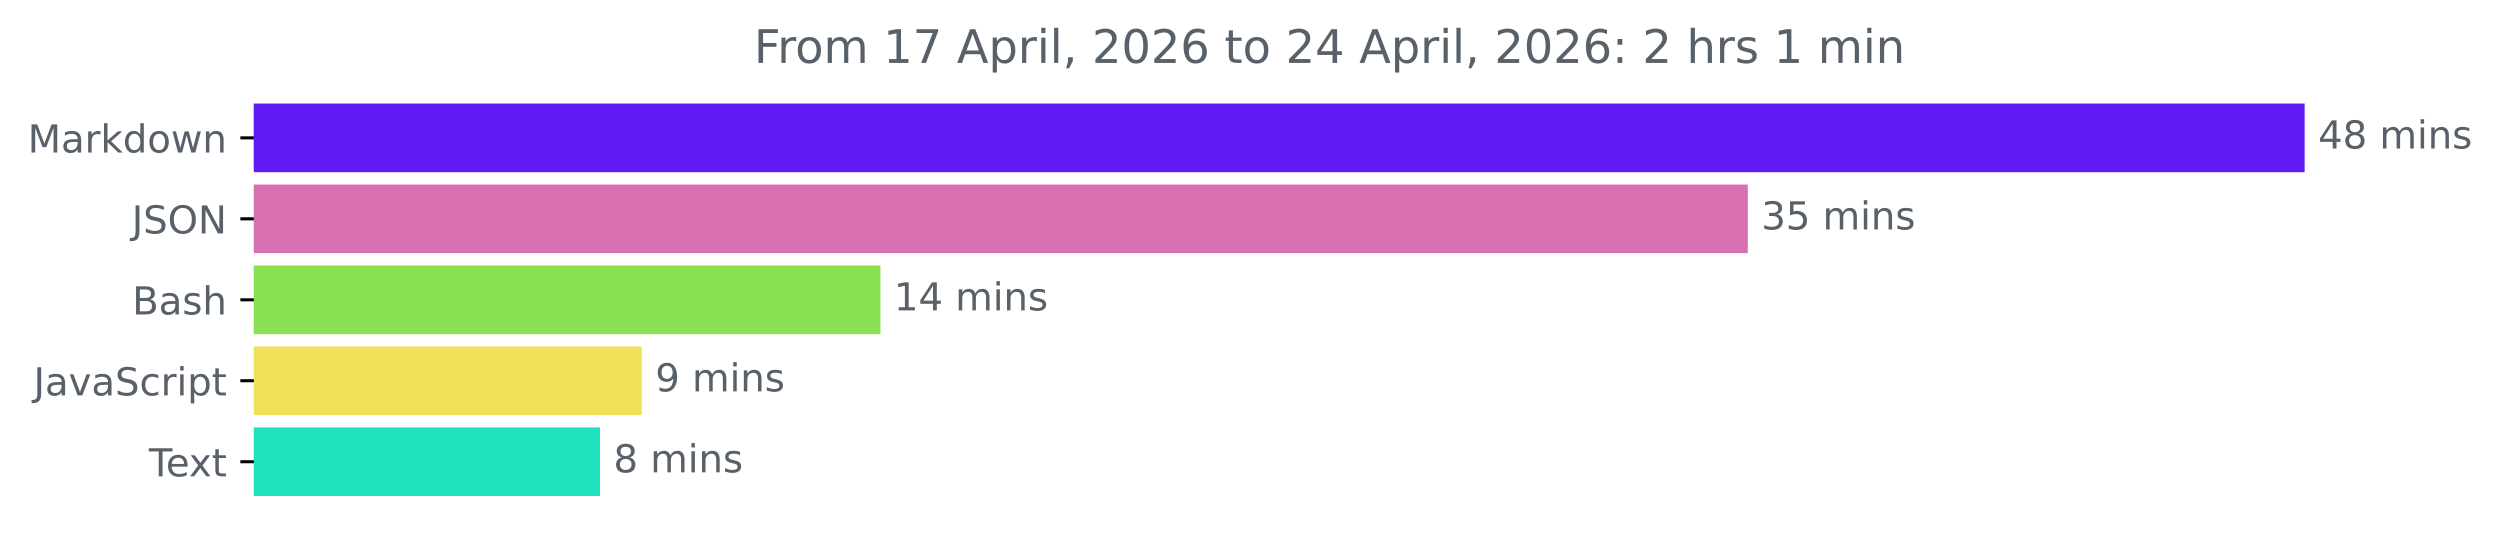
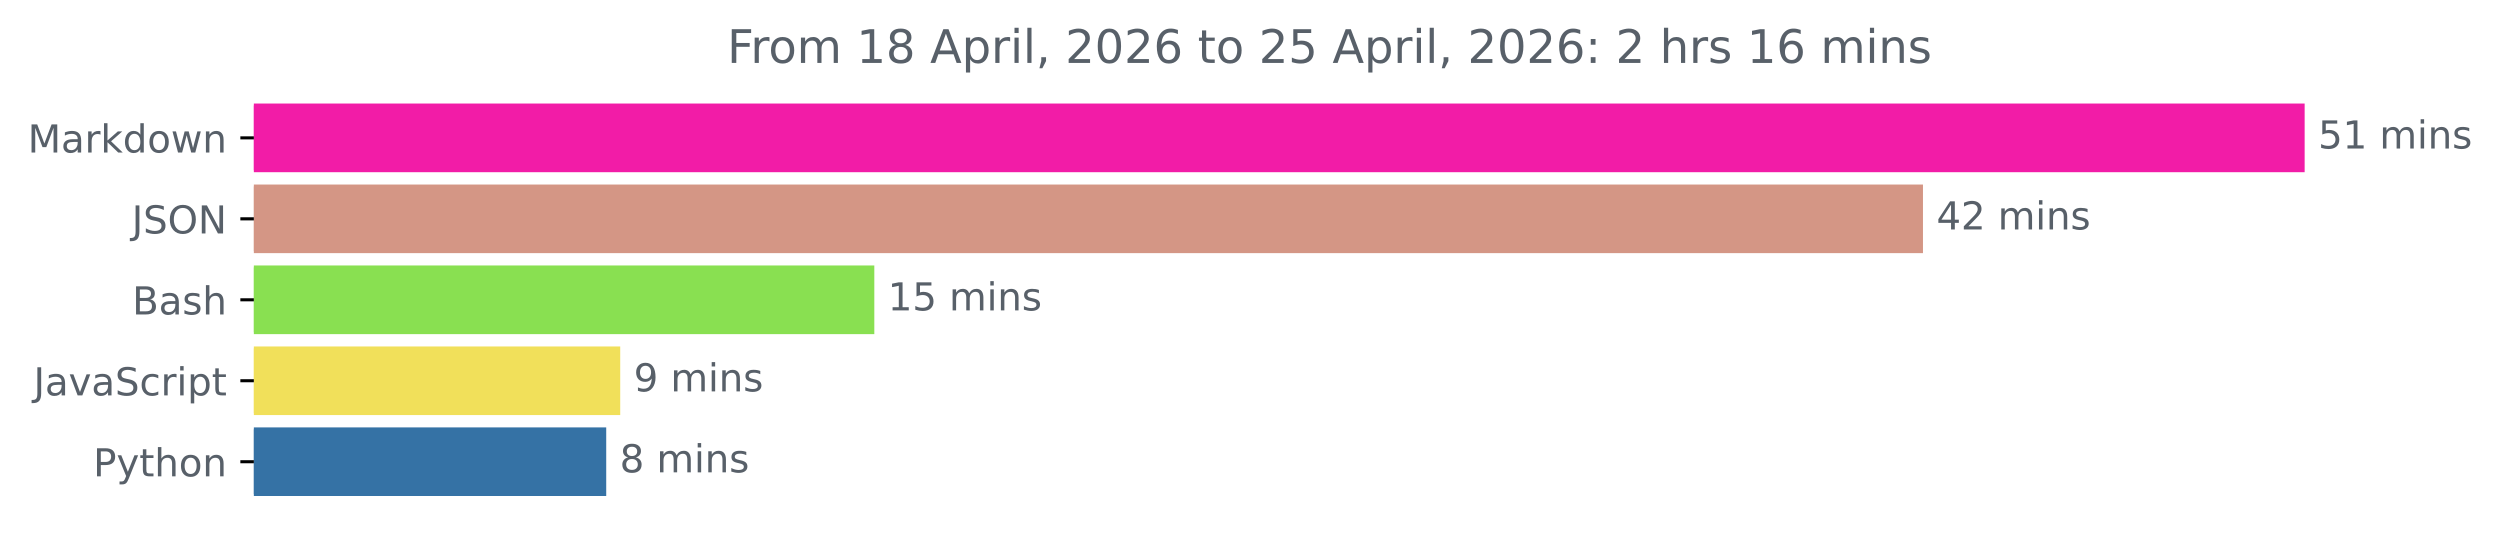
<svg xmlns="http://www.w3.org/2000/svg" xmlns:xlink="http://www.w3.org/1999/xlink" width="648.438pt" height="140.398pt" viewBox="0 0 648.438 140.398" version="1.1">
  <defs>
    <style type="text/css">*{stroke-linejoin: round; stroke-linecap: butt}</style>
  </defs>
  <g id="figure_1">
    <g id="patch_1">
      <path d="M 0 140.398  L 648.438 140.398  L 648.438 0  L 0 0  L 0 140.398  z " style="fill: none" />
    </g>
    <g id="axes_1">
      <g id="patch_2">
-         <path d="M 65.841 27.358  L 597.269 27.358  L 597.269 44.158  L 65.841 44.158  z " clip-path="url(#pc893da266c)" style="fill: #601af4; stroke: #601af4; stroke-linejoin: miter" />
+         <path d="M 65.841 27.358  L 597.269 27.358  L 597.269 44.158  L 65.841 44.158  z " clip-path="url(#p42354f0ffb)" style="fill: #f21ca7; stroke: #f21ca7; stroke-linejoin: miter" />
      </g>
      <g id="patch_3">
-         <path d="M 65.841 48.358  L 452.839 48.358  L 452.839 65.158  L 65.841 65.158  z " clip-path="url(#pc893da266c)" style="fill: #d86fb1; stroke: #d86fb1; stroke-linejoin: miter" />
+         <path d="M 65.841 48.358  L 498.272 48.358  L 498.272 65.158  L 65.841 65.158  z " clip-path="url(#p42354f0ffb)" style="fill: #d49685; stroke: #d49685; stroke-linejoin: miter" />
      </g>
      <g id="patch_4">
-         <path d="M 65.841 69.358  L 227.862 69.358  L 227.862 86.158  L 65.841 86.158  z " clip-path="url(#pc893da266c)" style="fill: #89e051; stroke: #89e051; stroke-linejoin: miter" />
+         <path d="M 65.841 69.358  L 226.275 69.358  L 226.275 86.158  L 65.841 86.158  z " clip-path="url(#p42354f0ffb)" style="fill: #89e051; stroke: #89e051; stroke-linejoin: miter" />
      </g>
      <g id="patch_5">
-         <path d="M 65.841 90.358  L 165.963 90.358  L 165.963 107.158  L 65.841 107.158  z " clip-path="url(#pc893da266c)" style="fill: #f1e05a; stroke: #f1e05a; stroke-linejoin: miter" />
+         <path d="M 65.841 90.358  L 160.37 90.358  L 160.37 107.158  L 65.841 107.158  z " clip-path="url(#p42354f0ffb)" style="fill: #f1e05a; stroke: #f1e05a; stroke-linejoin: miter" />
      </g>
      <g id="patch_6">
-         <path d="M 65.841 111.358  L 155.117 111.358  L 155.117 128.158  L 65.841 128.158  z " clip-path="url(#pc893da266c)" style="fill: #1fe1be; stroke: #1fe1be; stroke-linejoin: miter" />
+         <path d="M 65.841 111.358  L 156.739 111.358  L 156.739 128.158  L 65.841 128.158  z " clip-path="url(#p42354f0ffb)" style="fill: #3572a5; stroke: #3572a5; stroke-linejoin: miter" />
      </g>
      <g id="matplotlib.axis_1" />
      <g id="matplotlib.axis_2">
        <g id="ytick_1">
          <g id="line2d_1">
            <defs>
-               <path id="m914a6977f2" d="M 0 0  L -3.5 0  " style="stroke: #000000; stroke-width: 0.8" />
+               <path id="m6d9635747c" d="M 0 0  L -3.5 0  " style="stroke: #000000; stroke-width: 0.8" />
            </defs>
            <g>
-               <use xlink:href="#m914a6977f2" x="65.841" y="35.758" style="stroke: #000000; stroke-width: 0.8" />
+               <use xlink:href="#m6d9635747c" x="65.841" y="35.758" style="stroke: #000000; stroke-width: 0.8" />
            </g>
          </g>
          <g id="text_1">
            <g style="fill: #586069" transform="translate(7.2 39.55734) scale(0.1 -0.1)">
              <defs>
                <path id="DejaVuSans-4d" d="M 628 4666  L 1569 4666  L 2759 1491  L 3956 4666  L 4897 4666  L 4897 0  L 4281 0  L 4281 4097  L 3078 897  L 2444 897  L 1241 4097  L 1241 0  L 628 0  L 628 4666  z " transform="scale(0.015625)" />
                <path id="DejaVuSans-61" d="M 2194 1759  Q 1497 1759 1228 1600  Q 959 1441 959 1056  Q 959 750 1161 570  Q 1363 391 1709 391  Q 2188 391 2477 730  Q 2766 1069 2766 1631  L 2766 1759  L 2194 1759  z M 3341 1997  L 3341 0  L 2766 0  L 2766 531  Q 2569 213 2275 61  Q 1981 -91 1556 -91  Q 1019 -91 701 211  Q 384 513 384 1019  Q 384 1609 779 1909  Q 1175 2209 1959 2209  L 2766 2209  L 2766 2266  Q 2766 2663 2505 2880  Q 2244 3097 1772 3097  Q 1472 3097 1187 3025  Q 903 2953 641 2809  L 641 3341  Q 956 3463 1253 3523  Q 1550 3584 1831 3584  Q 2591 3584 2966 3190  Q 3341 2797 3341 1997  z " transform="scale(0.015625)" />
                <path id="DejaVuSans-72" d="M 2631 2963  Q 2534 3019 2420 3045  Q 2306 3072 2169 3072  Q 1681 3072 1420 2755  Q 1159 2438 1159 1844  L 1159 0  L 581 0  L 581 3500  L 1159 3500  L 1159 2956  Q 1341 3275 1631 3429  Q 1922 3584 2338 3584  Q 2397 3584 2469 3576  Q 2541 3569 2628 3553  L 2631 2963  z " transform="scale(0.015625)" />
                <path id="DejaVuSans-6b" d="M 581 4863  L 1159 4863  L 1159 1991  L 2875 3500  L 3609 3500  L 1753 1863  L 3688 0  L 2938 0  L 1159 1709  L 1159 0  L 581 0  L 581 4863  z " transform="scale(0.015625)" />
                <path id="DejaVuSans-64" d="M 2906 2969  L 2906 4863  L 3481 4863  L 3481 0  L 2906 0  L 2906 525  Q 2725 213 2448 61  Q 2172 -91 1784 -91  Q 1150 -91 751 415  Q 353 922 353 1747  Q 353 2572 751 3078  Q 1150 3584 1784 3584  Q 2172 3584 2448 3432  Q 2725 3281 2906 2969  z M 947 1747  Q 947 1113 1208 752  Q 1469 391 1925 391  Q 2381 391 2643 752  Q 2906 1113 2906 1747  Q 2906 2381 2643 2742  Q 2381 3103 1925 3103  Q 1469 3103 1208 2742  Q 947 2381 947 1747  z " transform="scale(0.015625)" />
                <path id="DejaVuSans-6f" d="M 1959 3097  Q 1497 3097 1228 2736  Q 959 2375 959 1747  Q 959 1119 1226 758  Q 1494 397 1959 397  Q 2419 397 2687 759  Q 2956 1122 2956 1747  Q 2956 2369 2687 2733  Q 2419 3097 1959 3097  z M 1959 3584  Q 2709 3584 3137 3096  Q 3566 2609 3566 1747  Q 3566 888 3137 398  Q 2709 -91 1959 -91  Q 1206 -91 779 398  Q 353 888 353 1747  Q 353 2609 779 3096  Q 1206 3584 1959 3584  z " transform="scale(0.015625)" />
                <path id="DejaVuSans-77" d="M 269 3500  L 844 3500  L 1563 769  L 2278 3500  L 2956 3500  L 3675 769  L 4391 3500  L 4966 3500  L 4050 0  L 3372 0  L 2619 2869  L 1863 0  L 1184 0  L 269 3500  z " transform="scale(0.015625)" />
                <path id="DejaVuSans-6e" d="M 3513 2113  L 3513 0  L 2938 0  L 2938 2094  Q 2938 2591 2744 2837  Q 2550 3084 2163 3084  Q 1697 3084 1428 2787  Q 1159 2491 1159 1978  L 1159 0  L 581 0  L 581 3500  L 1159 3500  L 1159 2956  Q 1366 3272 1645 3428  Q 1925 3584 2291 3584  Q 2894 3584 3203 3211  Q 3513 2838 3513 2113  z " transform="scale(0.015625)" />
              </defs>
              <use xlink:href="#DejaVuSans-4d" />
              <use xlink:href="#DejaVuSans-61" x="86.279" />
              <use xlink:href="#DejaVuSans-72" x="147.559" />
              <use xlink:href="#DejaVuSans-6b" x="188.672" />
              <use xlink:href="#DejaVuSans-64" x="246.582" />
              <use xlink:href="#DejaVuSans-6f" x="310.059" />
              <use xlink:href="#DejaVuSans-77" x="371.24" />
              <use xlink:href="#DejaVuSans-6e" x="453.027" />
            </g>
          </g>
        </g>
        <g id="ytick_2">
          <g id="line2d_2">
            <g>
-               <use xlink:href="#m914a6977f2" x="65.841" y="56.758" style="stroke: #000000; stroke-width: 0.8" />
+               <use xlink:href="#m6d9635747c" x="65.841" y="56.758" style="stroke: #000000; stroke-width: 0.8" />
            </g>
          </g>
          <g id="text_2">
            <g style="fill: #586069" transform="translate(34.18906 60.55734) scale(0.1 -0.1)">
              <defs>
                <path id="DejaVuSans-4a" d="M 628 4666  L 1259 4666  L 1259 325  Q 1259 -519 939 -900  Q 619 -1281 -91 -1281  L -331 -1281  L -331 -750  L -134 -750  Q 284 -750 456 -515  Q 628 -281 628 325  L 628 4666  z " transform="scale(0.015625)" />
                <path id="DejaVuSans-53" d="M 3425 4513  L 3425 3897  Q 3066 4069 2747 4153  Q 2428 4238 2131 4238  Q 1616 4238 1336 4038  Q 1056 3838 1056 3469  Q 1056 3159 1242 3001  Q 1428 2844 1947 2747  L 2328 2669  Q 3034 2534 3370 2195  Q 3706 1856 3706 1288  Q 3706 609 3251 259  Q 2797 -91 1919 -91  Q 1588 -91 1214 -16  Q 841 59 441 206  L 441 856  Q 825 641 1194 531  Q 1563 422 1919 422  Q 2459 422 2753 634  Q 3047 847 3047 1241  Q 3047 1584 2836 1778  Q 2625 1972 2144 2069  L 1759 2144  Q 1053 2284 737 2584  Q 422 2884 422 3419  Q 422 4038 858 4394  Q 1294 4750 2059 4750  Q 2388 4750 2728 4690  Q 3069 4631 3425 4513  z " transform="scale(0.015625)" />
                <path id="DejaVuSans-4f" d="M 2522 4238  Q 1834 4238 1429 3725  Q 1025 3213 1025 2328  Q 1025 1447 1429 934  Q 1834 422 2522 422  Q 3209 422 3611 934  Q 4013 1447 4013 2328  Q 4013 3213 3611 3725  Q 3209 4238 2522 4238  z M 2522 4750  Q 3503 4750 4090 4092  Q 4678 3434 4678 2328  Q 4678 1225 4090 567  Q 3503 -91 2522 -91  Q 1538 -91 948 565  Q 359 1222 359 2328  Q 359 3434 948 4092  Q 1538 4750 2522 4750  z " transform="scale(0.015625)" />
                <path id="DejaVuSans-4e" d="M 628 4666  L 1478 4666  L 3547 763  L 3547 4666  L 4159 4666  L 4159 0  L 3309 0  L 1241 3903  L 1241 0  L 628 0  L 628 4666  z " transform="scale(0.015625)" />
              </defs>
              <use xlink:href="#DejaVuSans-4a" />
              <use xlink:href="#DejaVuSans-53" x="29.492" />
              <use xlink:href="#DejaVuSans-4f" x="92.969" />
              <use xlink:href="#DejaVuSans-4e" x="171.68" />
            </g>
          </g>
        </g>
        <g id="ytick_3">
          <g id="line2d_3">
            <g>
-               <use xlink:href="#m914a6977f2" x="65.841" y="77.758" style="stroke: #000000; stroke-width: 0.8" />
+               <use xlink:href="#m6d9635747c" x="65.841" y="77.758" style="stroke: #000000; stroke-width: 0.8" />
            </g>
          </g>
          <g id="text_3">
            <g style="fill: #586069" transform="translate(34.30469 81.55734) scale(0.1 -0.1)">
              <defs>
                <path id="DejaVuSans-42" d="M 1259 2228  L 1259 519  L 2272 519  Q 2781 519 3026 730  Q 3272 941 3272 1375  Q 3272 1813 3026 2020  Q 2781 2228 2272 2228  L 1259 2228  z M 1259 4147  L 1259 2741  L 2194 2741  Q 2656 2741 2882 2914  Q 3109 3088 3109 3444  Q 3109 3797 2882 3972  Q 2656 4147 2194 4147  L 1259 4147  z M 628 4666  L 2241 4666  Q 2963 4666 3353 4366  Q 3744 4066 3744 3513  Q 3744 3084 3544 2831  Q 3344 2578 2956 2516  Q 3422 2416 3680 2098  Q 3938 1781 3938 1306  Q 3938 681 3513 340  Q 3088 0 2303 0  L 628 0  L 628 4666  z " transform="scale(0.015625)" />
                <path id="DejaVuSans-73" d="M 2834 3397  L 2834 2853  Q 2591 2978 2328 3040  Q 2066 3103 1784 3103  Q 1356 3103 1142 2972  Q 928 2841 928 2578  Q 928 2378 1081 2264  Q 1234 2150 1697 2047  L 1894 2003  Q 2506 1872 2764 1633  Q 3022 1394 3022 966  Q 3022 478 2636 193  Q 2250 -91 1575 -91  Q 1294 -91 989 -36  Q 684 19 347 128  L 347 722  Q 666 556 975 473  Q 1284 391 1588 391  Q 1994 391 2212 530  Q 2431 669 2431 922  Q 2431 1156 2273 1281  Q 2116 1406 1581 1522  L 1381 1569  Q 847 1681 609 1914  Q 372 2147 372 2553  Q 372 3047 722 3315  Q 1072 3584 1716 3584  Q 2034 3584 2315 3537  Q 2597 3491 2834 3397  z " transform="scale(0.015625)" />
                <path id="DejaVuSans-68" d="M 3513 2113  L 3513 0  L 2938 0  L 2938 2094  Q 2938 2591 2744 2837  Q 2550 3084 2163 3084  Q 1697 3084 1428 2787  Q 1159 2491 1159 1978  L 1159 0  L 581 0  L 581 4863  L 1159 4863  L 1159 2956  Q 1366 3272 1645 3428  Q 1925 3584 2291 3584  Q 2894 3584 3203 3211  Q 3513 2838 3513 2113  z " transform="scale(0.015625)" />
              </defs>
              <use xlink:href="#DejaVuSans-42" />
              <use xlink:href="#DejaVuSans-61" x="68.604" />
              <use xlink:href="#DejaVuSans-73" x="129.883" />
              <use xlink:href="#DejaVuSans-68" x="181.982" />
            </g>
          </g>
        </g>
        <g id="ytick_4">
          <g id="line2d_4">
            <g>
-               <use xlink:href="#m914a6977f2" x="65.841" y="98.758" style="stroke: #000000; stroke-width: 0.8" />
+               <use xlink:href="#m6d9635747c" x="65.841" y="98.758" style="stroke: #000000; stroke-width: 0.8" />
            </g>
          </g>
          <g id="text_4">
            <g style="fill: #586069" transform="translate(8.710938 102.5573) scale(0.1 -0.1)">
              <defs>
                <path id="DejaVuSans-76" d="M 191 3500  L 800 3500  L 1894 563  L 2988 3500  L 3597 3500  L 2284 0  L 1503 0  L 191 3500  z " transform="scale(0.015625)" />
                <path id="DejaVuSans-63" d="M 3122 3366  L 3122 2828  Q 2878 2963 2633 3030  Q 2388 3097 2138 3097  Q 1578 3097 1268 2742  Q 959 2388 959 1747  Q 959 1106 1268 751  Q 1578 397 2138 397  Q 2388 397 2633 464  Q 2878 531 3122 666  L 3122 134  Q 2881 22 2623 -34  Q 2366 -91 2075 -91  Q 1284 -91 818 406  Q 353 903 353 1747  Q 353 2603 823 3093  Q 1294 3584 2113 3584  Q 2378 3584 2631 3529  Q 2884 3475 3122 3366  z " transform="scale(0.015625)" />
                <path id="DejaVuSans-69" d="M 603 3500  L 1178 3500  L 1178 0  L 603 0  L 603 3500  z M 603 4863  L 1178 4863  L 1178 4134  L 603 4134  L 603 4863  z " transform="scale(0.015625)" />
                <path id="DejaVuSans-70" d="M 1159 525  L 1159 -1331  L 581 -1331  L 581 3500  L 1159 3500  L 1159 2969  Q 1341 3281 1617 3432  Q 1894 3584 2278 3584  Q 2916 3584 3314 3078  Q 3713 2572 3713 1747  Q 3713 922 3314 415  Q 2916 -91 2278 -91  Q 1894 -91 1617 61  Q 1341 213 1159 525  z M 3116 1747  Q 3116 2381 2855 2742  Q 2594 3103 2138 3103  Q 1681 3103 1420 2742  Q 1159 2381 1159 1747  Q 1159 1113 1420 752  Q 1681 391 2138 391  Q 2594 391 2855 752  Q 3116 1113 3116 1747  z " transform="scale(0.015625)" />
                <path id="DejaVuSans-74" d="M 1172 4494  L 1172 3500  L 2356 3500  L 2356 3053  L 1172 3053  L 1172 1153  Q 1172 725 1289 603  Q 1406 481 1766 481  L 2356 481  L 2356 0  L 1766 0  Q 1100 0 847 248  Q 594 497 594 1153  L 594 3053  L 172 3053  L 172 3500  L 594 3500  L 594 4494  L 1172 4494  z " transform="scale(0.015625)" />
              </defs>
              <use xlink:href="#DejaVuSans-4a" />
              <use xlink:href="#DejaVuSans-61" x="29.492" />
              <use xlink:href="#DejaVuSans-76" x="90.771" />
              <use xlink:href="#DejaVuSans-61" x="149.951" />
              <use xlink:href="#DejaVuSans-53" x="211.23" />
              <use xlink:href="#DejaVuSans-63" x="274.707" />
              <use xlink:href="#DejaVuSans-72" x="329.688" />
              <use xlink:href="#DejaVuSans-69" x="370.801" />
              <use xlink:href="#DejaVuSans-70" x="398.584" />
              <use xlink:href="#DejaVuSans-74" x="462.061" />
            </g>
          </g>
        </g>
        <g id="ytick_5">
          <g id="line2d_5">
            <g>
-               <use xlink:href="#m914a6977f2" x="65.841" y="119.758" style="stroke: #000000; stroke-width: 0.8" />
+               <use xlink:href="#m6d9635747c" x="65.841" y="119.758" style="stroke: #000000; stroke-width: 0.8" />
            </g>
          </g>
          <g id="text_5">
-             <g style="fill: #586069" transform="translate(38.61563 123.5573) scale(0.1 -0.1)">
-               <defs>
-                 <path id="DejaVuSans-54" d="M -19 4666  L 3928 4666  L 3928 4134  L 2272 4134  L 2272 0  L 1638 0  L 1638 4134  L -19 4134  L -19 4666  z " transform="scale(0.015625)" />
-                 <path id="DejaVuSans-65" d="M 3597 1894  L 3597 1613  L 953 1613  Q 991 1019 1311 708  Q 1631 397 2203 397  Q 2534 397 2845 478  Q 3156 559 3463 722  L 3463 178  Q 3153 47 2828 -22  Q 2503 -91 2169 -91  Q 1331 -91 842 396  Q 353 884 353 1716  Q 353 2575 817 3079  Q 1281 3584 2069 3584  Q 2775 3584 3186 3129  Q 3597 2675 3597 1894  z M 3022 2063  Q 3016 2534 2758 2815  Q 2500 3097 2075 3097  Q 1594 3097 1305 2825  Q 1016 2553 972 2059  L 3022 2063  z " transform="scale(0.015625)" />
-                 <path id="DejaVuSans-78" d="M 3513 3500  L 2247 1797  L 3578 0  L 2900 0  L 1881 1375  L 863 0  L 184 0  L 1544 1831  L 300 3500  L 978 3500  L 1906 2253  L 2834 3500  L 3513 3500  z " transform="scale(0.015625)" />
-               </defs>
-               <use xlink:href="#DejaVuSans-54" />
-               <use xlink:href="#DejaVuSans-65" x="44.084" />
-               <use xlink:href="#DejaVuSans-78" x="103.857" />
-               <use xlink:href="#DejaVuSans-74" x="163.037" />
+             <g style="fill: #586069" transform="translate(24.17813 123.5573) scale(0.1 -0.1)">
+               <defs>
+                 <path id="DejaVuSans-50" d="M 1259 4147  L 1259 2394  L 2053 2394  Q 2494 2394 2734 2622  Q 2975 2850 2975 3272  Q 2975 3691 2734 3919  Q 2494 4147 2053 4147  L 1259 4147  z M 628 4666  L 2053 4666  Q 2838 4666 3239 4311  Q 3641 3956 3641 3272  Q 3641 2581 3239 2228  Q 2838 1875 2053 1875  L 1259 1875  L 1259 0  L 628 0  L 628 4666  z " transform="scale(0.015625)" />
+                 <path id="DejaVuSans-79" d="M 2059 -325  Q 1816 -950 1584 -1140  Q 1353 -1331 966 -1331  L 506 -1331  L 506 -850  L 844 -850  Q 1081 -850 1212 -737  Q 1344 -625 1503 -206  L 1606 56  L 191 3500  L 800 3500  L 1894 763  L 2988 3500  L 3597 3500  L 2059 -325  z " transform="scale(0.015625)" />
+               </defs>
+               <use xlink:href="#DejaVuSans-50" />
+               <use xlink:href="#DejaVuSans-79" x="60.303" />
+               <use xlink:href="#DejaVuSans-74" x="119.482" />
+               <use xlink:href="#DejaVuSans-68" x="158.691" />
+               <use xlink:href="#DejaVuSans-6f" x="222.07" />
+               <use xlink:href="#DejaVuSans-6e" x="283.252" />
            </g>
          </g>
        </g>
      </g>
      <g id="text_6">
        <g style="fill: #586069" transform="translate(601.2692 38.5175) scale(0.1 -0.1)">
          <defs>
-             <path id="DejaVuSans-34" d="M 2419 4116  L 825 1625  L 2419 1625  L 2419 4116  z M 2253 4666  L 3047 4666  L 3047 1625  L 3713 1625  L 3713 1100  L 3047 1100  L 3047 0  L 2419 0  L 2419 1100  L 313 1100  L 313 1709  L 2253 4666  z " transform="scale(0.015625)" />
-             <path id="DejaVuSans-38" d="M 2034 2216  Q 1584 2216 1326 1975  Q 1069 1734 1069 1313  Q 1069 891 1326 650  Q 1584 409 2034 409  Q 2484 409 2743 651  Q 3003 894 3003 1313  Q 3003 1734 2745 1975  Q 2488 2216 2034 2216  z M 1403 2484  Q 997 2584 770 2862  Q 544 3141 544 3541  Q 544 4100 942 4425  Q 1341 4750 2034 4750  Q 2731 4750 3128 4425  Q 3525 4100 3525 3541  Q 3525 3141 3298 2862  Q 3072 2584 2669 2484  Q 3125 2378 3379 2068  Q 3634 1759 3634 1313  Q 3634 634 3220 271  Q 2806 -91 2034 -91  Q 1263 -91 848 271  Q 434 634 434 1313  Q 434 1759 690 2068  Q 947 2378 1403 2484  z M 1172 3481  Q 1172 3119 1398 2916  Q 1625 2713 2034 2713  Q 2441 2713 2670 2916  Q 2900 3119 2900 3481  Q 2900 3844 2670 4047  Q 2441 4250 2034 4250  Q 1625 4250 1398 4047  Q 1172 3844 1172 3481  z " transform="scale(0.015625)" />
+             <path id="DejaVuSans-35" d="M 691 4666  L 3169 4666  L 3169 4134  L 1269 4134  L 1269 2991  Q 1406 3038 1543 3061  Q 1681 3084 1819 3084  Q 2600 3084 3056 2656  Q 3513 2228 3513 1497  Q 3513 744 3044 326  Q 2575 -91 1722 -91  Q 1428 -91 1123 -41  Q 819 9 494 109  L 494 744  Q 775 591 1075 516  Q 1375 441 1709 441  Q 2250 441 2565 725  Q 2881 1009 2881 1497  Q 2881 1984 2565 2268  Q 2250 2553 1709 2553  Q 1456 2553 1204 2497  Q 953 2441 691 2322  L 691 4666  z " transform="scale(0.015625)" />
+             <path id="DejaVuSans-31" d="M 794 531  L 1825 531  L 1825 4091  L 703 3866  L 703 4441  L 1819 4666  L 2450 4666  L 2450 531  L 3481 531  L 3481 0  L 794 0  L 794 531  z " transform="scale(0.015625)" />
            <path id="DejaVuSans-20" transform="scale(0.015625)" />
            <path id="DejaVuSans-6d" d="M 3328 2828  Q 3544 3216 3844 3400  Q 4144 3584 4550 3584  Q 5097 3584 5394 3201  Q 5691 2819 5691 2113  L 5691 0  L 5113 0  L 5113 2094  Q 5113 2597 4934 2840  Q 4756 3084 4391 3084  Q 3944 3084 3684 2787  Q 3425 2491 3425 1978  L 3425 0  L 2847 0  L 2847 2094  Q 2847 2600 2669 2842  Q 2491 3084 2119 3084  Q 1678 3084 1418 2786  Q 1159 2488 1159 1978  L 1159 0  L 581 0  L 581 3500  L 1159 3500  L 1159 2956  Q 1356 3278 1631 3431  Q 1906 3584 2284 3584  Q 2666 3584 2933 3390  Q 3200 3197 3328 2828  z " transform="scale(0.015625)" />
          </defs>
-           <use xlink:href="#DejaVuSans-34" />
-           <use xlink:href="#DejaVuSans-38" x="63.623" />
+           <use xlink:href="#DejaVuSans-35" />
+           <use xlink:href="#DejaVuSans-31" x="63.623" />
          <use xlink:href="#DejaVuSans-20" x="127.246" />
          <use xlink:href="#DejaVuSans-6d" x="159.033" />
          <use xlink:href="#DejaVuSans-69" x="256.445" />
          <use xlink:href="#DejaVuSans-6e" x="284.229" />
          <use xlink:href="#DejaVuSans-73" x="347.607" />
        </g>
      </g>
      <g id="text_7">
-         <g style="fill: #586069" transform="translate(456.8391 59.5175) scale(0.1 -0.1)">
-           <defs>
-             <path id="DejaVuSans-33" d="M 2597 2516  Q 3050 2419 3304 2112  Q 3559 1806 3559 1356  Q 3559 666 3084 287  Q 2609 -91 1734 -91  Q 1441 -91 1130 -33  Q 819 25 488 141  L 488 750  Q 750 597 1062 519  Q 1375 441 1716 441  Q 2309 441 2620 675  Q 2931 909 2931 1356  Q 2931 1769 2642 2001  Q 2353 2234 1838 2234  L 1294 2234  L 1294 2753  L 1863 2753  Q 2328 2753 2575 2939  Q 2822 3125 2822 3475  Q 2822 3834 2567 4026  Q 2313 4219 1838 4219  Q 1578 4219 1281 4162  Q 984 4106 628 3988  L 628 4550  Q 988 4650 1302 4700  Q 1616 4750 1894 4750  Q 2613 4750 3031 4423  Q 3450 4097 3450 3541  Q 3450 3153 3228 2886  Q 3006 2619 2597 2516  z " transform="scale(0.015625)" />
-             <path id="DejaVuSans-35" d="M 691 4666  L 3169 4666  L 3169 4134  L 1269 4134  L 1269 2991  Q 1406 3038 1543 3061  Q 1681 3084 1819 3084  Q 2600 3084 3056 2656  Q 3513 2228 3513 1497  Q 3513 744 3044 326  Q 2575 -91 1722 -91  Q 1428 -91 1123 -41  Q 819 9 494 109  L 494 744  Q 775 591 1075 516  Q 1375 441 1709 441  Q 2250 441 2565 725  Q 2881 1009 2881 1497  Q 2881 1984 2565 2268  Q 2250 2553 1709 2553  Q 1456 2553 1204 2497  Q 953 2441 691 2322  L 691 4666  z " transform="scale(0.015625)" />
-           </defs>
-           <use xlink:href="#DejaVuSans-33" />
+         <g style="fill: #586069" transform="translate(502.2721 59.5175) scale(0.1 -0.1)">
+           <defs>
+             <path id="DejaVuSans-34" d="M 2419 4116  L 825 1625  L 2419 1625  L 2419 4116  z M 2253 4666  L 3047 4666  L 3047 1625  L 3713 1625  L 3713 1100  L 3047 1100  L 3047 0  L 2419 0  L 2419 1100  L 313 1100  L 313 1709  L 2253 4666  z " transform="scale(0.015625)" />
+             <path id="DejaVuSans-32" d="M 1228 531  L 3431 531  L 3431 0  L 469 0  L 469 531  Q 828 903 1448 1529  Q 2069 2156 2228 2338  Q 2531 2678 2651 2914  Q 2772 3150 2772 3378  Q 2772 3750 2511 3984  Q 2250 4219 1831 4219  Q 1534 4219 1204 4116  Q 875 4013 500 3803  L 500 4441  Q 881 4594 1212 4672  Q 1544 4750 1819 4750  Q 2544 4750 2975 4387  Q 3406 4025 3406 3419  Q 3406 3131 3298 2873  Q 3191 2616 2906 2266  Q 2828 2175 2409 1742  Q 1991 1309 1228 531  z " transform="scale(0.015625)" />
+           </defs>
+           <use xlink:href="#DejaVuSans-34" />
+           <use xlink:href="#DejaVuSans-32" x="63.623" />
+           <use xlink:href="#DejaVuSans-20" x="127.246" />
+           <use xlink:href="#DejaVuSans-6d" x="159.033" />
+           <use xlink:href="#DejaVuSans-69" x="256.445" />
+           <use xlink:href="#DejaVuSans-6e" x="284.229" />
+           <use xlink:href="#DejaVuSans-73" x="347.607" />
+         </g>
+       </g>
+       <g id="text_8">
+         <g style="fill: #586069" transform="translate(230.2745 80.5175) scale(0.1 -0.1)">
+           <use xlink:href="#DejaVuSans-31" />
          <use xlink:href="#DejaVuSans-35" x="63.623" />
          <use xlink:href="#DejaVuSans-20" x="127.246" />
          <use xlink:href="#DejaVuSans-6d" x="159.033" />
          <use xlink:href="#DejaVuSans-69" x="256.445" />
          <use xlink:href="#DejaVuSans-6e" x="284.229" />
          <use xlink:href="#DejaVuSans-73" x="347.607" />
        </g>
      </g>
-       <g id="text_8">
-         <g style="fill: #586069" transform="translate(231.8615 80.5175) scale(0.1 -0.1)">
-           <defs>
-             <path id="DejaVuSans-31" d="M 794 531  L 1825 531  L 1825 4091  L 703 3866  L 703 4441  L 1819 4666  L 2450 4666  L 2450 531  L 3481 531  L 3481 0  L 794 0  L 794 531  z " transform="scale(0.015625)" />
-           </defs>
-           <use xlink:href="#DejaVuSans-31" />
-           <use xlink:href="#DejaVuSans-34" x="63.623" />
-           <use xlink:href="#DejaVuSans-20" x="127.246" />
-           <use xlink:href="#DejaVuSans-6d" x="159.033" />
-           <use xlink:href="#DejaVuSans-69" x="256.445" />
-           <use xlink:href="#DejaVuSans-6e" x="284.229" />
-           <use xlink:href="#DejaVuSans-73" x="347.607" />
-         </g>
-       </g>
      <g id="text_9">
-         <g style="fill: #586069" transform="translate(169.9629 101.5175) scale(0.1 -0.1)">
+         <g style="fill: #586069" transform="translate(164.3696 101.5175) scale(0.1 -0.1)">
          <defs>
            <path id="DejaVuSans-39" d="M 703 97  L 703 672  Q 941 559 1184 500  Q 1428 441 1663 441  Q 2288 441 2617 861  Q 2947 1281 2994 2138  Q 2813 1869 2534 1725  Q 2256 1581 1919 1581  Q 1219 1581 811 2004  Q 403 2428 403 3163  Q 403 3881 828 4315  Q 1253 4750 1959 4750  Q 2769 4750 3195 4129  Q 3622 3509 3622 2328  Q 3622 1225 3098 567  Q 2575 -91 1691 -91  Q 1453 -91 1209 -44  Q 966 3 703 97  z M 1959 2075  Q 2384 2075 2632 2365  Q 2881 2656 2881 3163  Q 2881 3666 2632 3958  Q 2384 4250 1959 4250  Q 1534 4250 1286 3958  Q 1038 3666 1038 3163  Q 1038 2656 1286 2365  Q 1534 2075 1959 2075  z " transform="scale(0.015625)" />
          </defs>
          <use xlink:href="#DejaVuSans-39" />
          <use xlink:href="#DejaVuSans-20" x="63.623" />
          <use xlink:href="#DejaVuSans-6d" x="95.41" />
          <use xlink:href="#DejaVuSans-69" x="192.822" />
          <use xlink:href="#DejaVuSans-6e" x="220.605" />
          <use xlink:href="#DejaVuSans-73" x="283.984" />
        </g>
      </g>
      <g id="text_10">
-         <g style="fill: #586069" transform="translate(159.1175 122.5175) scale(0.1 -0.1)">
+         <g style="fill: #586069" transform="translate(160.7392 122.5175) scale(0.1 -0.1)">
+           <defs>
+             <path id="DejaVuSans-38" d="M 2034 2216  Q 1584 2216 1326 1975  Q 1069 1734 1069 1313  Q 1069 891 1326 650  Q 1584 409 2034 409  Q 2484 409 2743 651  Q 3003 894 3003 1313  Q 3003 1734 2745 1975  Q 2488 2216 2034 2216  z M 1403 2484  Q 997 2584 770 2862  Q 544 3141 544 3541  Q 544 4100 942 4425  Q 1341 4750 2034 4750  Q 2731 4750 3128 4425  Q 3525 4100 3525 3541  Q 3525 3141 3298 2862  Q 3072 2584 2669 2484  Q 3125 2378 3379 2068  Q 3634 1759 3634 1313  Q 3634 634 3220 271  Q 2806 -91 2034 -91  Q 1263 -91 848 271  Q 434 634 434 1313  Q 434 1759 690 2068  Q 947 2378 1403 2484  z M 1172 3481  Q 1172 3119 1398 2916  Q 1625 2713 2034 2713  Q 2441 2713 2670 2916  Q 2900 3119 2900 3481  Q 2900 3844 2670 4047  Q 2441 4250 2034 4250  Q 1625 4250 1398 4047  Q 1172 3844 1172 3481  z " transform="scale(0.015625)" />
+           </defs>
          <use xlink:href="#DejaVuSans-38" />
          <use xlink:href="#DejaVuSans-20" x="63.623" />
          <use xlink:href="#DejaVuSans-6d" x="95.41" />
          <use xlink:href="#DejaVuSans-69" x="192.822" />
          <use xlink:href="#DejaVuSans-6e" x="220.605" />
          <use xlink:href="#DejaVuSans-73" x="283.984" />
        </g>
      </g>
      <g id="text_11">
-         <g style="fill: #586069" transform="translate(195.5625 16.31812) scale(0.12 -0.12)">
+         <g style="fill: #586069" transform="translate(188.6194 16.31812) scale(0.12 -0.12)">
          <defs>
            <path id="DejaVuSans-46" d="M 628 4666  L 3309 4666  L 3309 4134  L 1259 4134  L 1259 2759  L 3109 2759  L 3109 2228  L 1259 2228  L 1259 0  L 628 0  L 628 4666  z " transform="scale(0.015625)" />
-             <path id="DejaVuSans-37" d="M 525 4666  L 3525 4666  L 3525 4397  L 1831 0  L 1172 0  L 2766 4134  L 525 4134  L 525 4666  z " transform="scale(0.015625)" />
            <path id="DejaVuSans-41" d="M 2188 4044  L 1331 1722  L 3047 1722  L 2188 4044  z M 1831 4666  L 2547 4666  L 4325 0  L 3669 0  L 3244 1197  L 1141 1197  L 716 0  L 50 0  L 1831 4666  z " transform="scale(0.015625)" />
            <path id="DejaVuSans-6c" d="M 603 4863  L 1178 4863  L 1178 0  L 603 0  L 603 4863  z " transform="scale(0.015625)" />
            <path id="DejaVuSans-2c" d="M 750 794  L 1409 794  L 1409 256  L 897 -744  L 494 -744  L 750 256  L 750 794  z " transform="scale(0.015625)" />
-             <path id="DejaVuSans-32" d="M 1228 531  L 3431 531  L 3431 0  L 469 0  L 469 531  Q 828 903 1448 1529  Q 2069 2156 2228 2338  Q 2531 2678 2651 2914  Q 2772 3150 2772 3378  Q 2772 3750 2511 3984  Q 2250 4219 1831 4219  Q 1534 4219 1204 4116  Q 875 4013 500 3803  L 500 4441  Q 881 4594 1212 4672  Q 1544 4750 1819 4750  Q 2544 4750 2975 4387  Q 3406 4025 3406 3419  Q 3406 3131 3298 2873  Q 3191 2616 2906 2266  Q 2828 2175 2409 1742  Q 1991 1309 1228 531  z " transform="scale(0.015625)" />
            <path id="DejaVuSans-30" d="M 2034 4250  Q 1547 4250 1301 3770  Q 1056 3291 1056 2328  Q 1056 1369 1301 889  Q 1547 409 2034 409  Q 2525 409 2770 889  Q 3016 1369 3016 2328  Q 3016 3291 2770 3770  Q 2525 4250 2034 4250  z M 2034 4750  Q 2819 4750 3233 4129  Q 3647 3509 3647 2328  Q 3647 1150 3233 529  Q 2819 -91 2034 -91  Q 1250 -91 836 529  Q 422 1150 422 2328  Q 422 3509 836 4129  Q 1250 4750 2034 4750  z " transform="scale(0.015625)" />
            <path id="DejaVuSans-36" d="M 2113 2584  Q 1688 2584 1439 2293  Q 1191 2003 1191 1497  Q 1191 994 1439 701  Q 1688 409 2113 409  Q 2538 409 2786 701  Q 3034 994 3034 1497  Q 3034 2003 2786 2293  Q 2538 2584 2113 2584  z M 3366 4563  L 3366 3988  Q 3128 4100 2886 4159  Q 2644 4219 2406 4219  Q 1781 4219 1451 3797  Q 1122 3375 1075 2522  Q 1259 2794 1537 2939  Q 1816 3084 2150 3084  Q 2853 3084 3261 2657  Q 3669 2231 3669 1497  Q 3669 778 3244 343  Q 2819 -91 2113 -91  Q 1303 -91 875 529  Q 447 1150 447 2328  Q 447 3434 972 4092  Q 1497 4750 2381 4750  Q 2619 4750 2861 4703  Q 3103 4656 3366 4563  z " transform="scale(0.015625)" />
            <path id="DejaVuSans-3a" d="M 750 794  L 1409 794  L 1409 0  L 750 0  L 750 794  z M 750 3309  L 1409 3309  L 1409 2516  L 750 2516  L 750 3309  z " transform="scale(0.015625)" />
          </defs>
          <use xlink:href="#DejaVuSans-46" />
          <use xlink:href="#DejaVuSans-72" x="50.27" />
          <use xlink:href="#DejaVuSans-6f" x="89.133" />
          <use xlink:href="#DejaVuSans-6d" x="150.314" />
          <use xlink:href="#DejaVuSans-20" x="247.727" />
          <use xlink:href="#DejaVuSans-31" x="279.514" />
-           <use xlink:href="#DejaVuSans-37" x="343.137" />
+           <use xlink:href="#DejaVuSans-38" x="343.137" />
          <use xlink:href="#DejaVuSans-20" x="406.76" />
          <use xlink:href="#DejaVuSans-41" x="438.547" />
          <use xlink:href="#DejaVuSans-70" x="506.955" />
          <use xlink:href="#DejaVuSans-72" x="570.432" />
          <use xlink:href="#DejaVuSans-69" x="611.545" />
          <use xlink:href="#DejaVuSans-6c" x="639.328" />
          <use xlink:href="#DejaVuSans-2c" x="667.111" />
          <use xlink:href="#DejaVuSans-20" x="698.898" />
          <use xlink:href="#DejaVuSans-32" x="730.686" />
          <use xlink:href="#DejaVuSans-30" x="794.309" />
          <use xlink:href="#DejaVuSans-32" x="857.932" />
          <use xlink:href="#DejaVuSans-36" x="921.555" />
          <use xlink:href="#DejaVuSans-20" x="985.178" />
          <use xlink:href="#DejaVuSans-74" x="1016.965" />
          <use xlink:href="#DejaVuSans-6f" x="1056.174" />
          <use xlink:href="#DejaVuSans-20" x="1117.355" />
          <use xlink:href="#DejaVuSans-32" x="1149.143" />
-           <use xlink:href="#DejaVuSans-34" x="1212.766" />
+           <use xlink:href="#DejaVuSans-35" x="1212.766" />
          <use xlink:href="#DejaVuSans-20" x="1276.389" />
          <use xlink:href="#DejaVuSans-41" x="1308.176" />
          <use xlink:href="#DejaVuSans-70" x="1376.584" />
          <use xlink:href="#DejaVuSans-72" x="1440.061" />
          <use xlink:href="#DejaVuSans-69" x="1481.174" />
          <use xlink:href="#DejaVuSans-6c" x="1508.957" />
          <use xlink:href="#DejaVuSans-2c" x="1536.74" />
          <use xlink:href="#DejaVuSans-20" x="1568.527" />
          <use xlink:href="#DejaVuSans-32" x="1600.314" />
          <use xlink:href="#DejaVuSans-30" x="1663.938" />
          <use xlink:href="#DejaVuSans-32" x="1727.561" />
          <use xlink:href="#DejaVuSans-36" x="1791.184" />
          <use xlink:href="#DejaVuSans-3a" x="1854.807" />
          <use xlink:href="#DejaVuSans-20" x="1888.498" />
          <use xlink:href="#DejaVuSans-32" x="1920.285" />
          <use xlink:href="#DejaVuSans-20" x="1983.908" />
          <use xlink:href="#DejaVuSans-68" x="2015.695" />
          <use xlink:href="#DejaVuSans-72" x="2079.074" />
          <use xlink:href="#DejaVuSans-73" x="2120.188" />
          <use xlink:href="#DejaVuSans-20" x="2172.287" />
          <use xlink:href="#DejaVuSans-31" x="2204.074" />
-           <use xlink:href="#DejaVuSans-20" x="2267.697" />
-           <use xlink:href="#DejaVuSans-6d" x="2299.484" />
-           <use xlink:href="#DejaVuSans-69" x="2396.896" />
-           <use xlink:href="#DejaVuSans-6e" x="2424.68" />
+           <use xlink:href="#DejaVuSans-36" x="2267.697" />
+           <use xlink:href="#DejaVuSans-20" x="2331.32" />
+           <use xlink:href="#DejaVuSans-6d" x="2363.107" />
+           <use xlink:href="#DejaVuSans-69" x="2460.52" />
+           <use xlink:href="#DejaVuSans-6e" x="2488.303" />
+           <use xlink:href="#DejaVuSans-73" x="2551.682" />
        </g>
      </g>
    </g>
  </g>
  <defs>
-     <clipPath id="pc893da266c">
+     <clipPath id="p42354f0ffb">
      <rect x="65.841" y="22.318" width="558" height="110.88" />
    </clipPath>
  </defs>
</svg>
